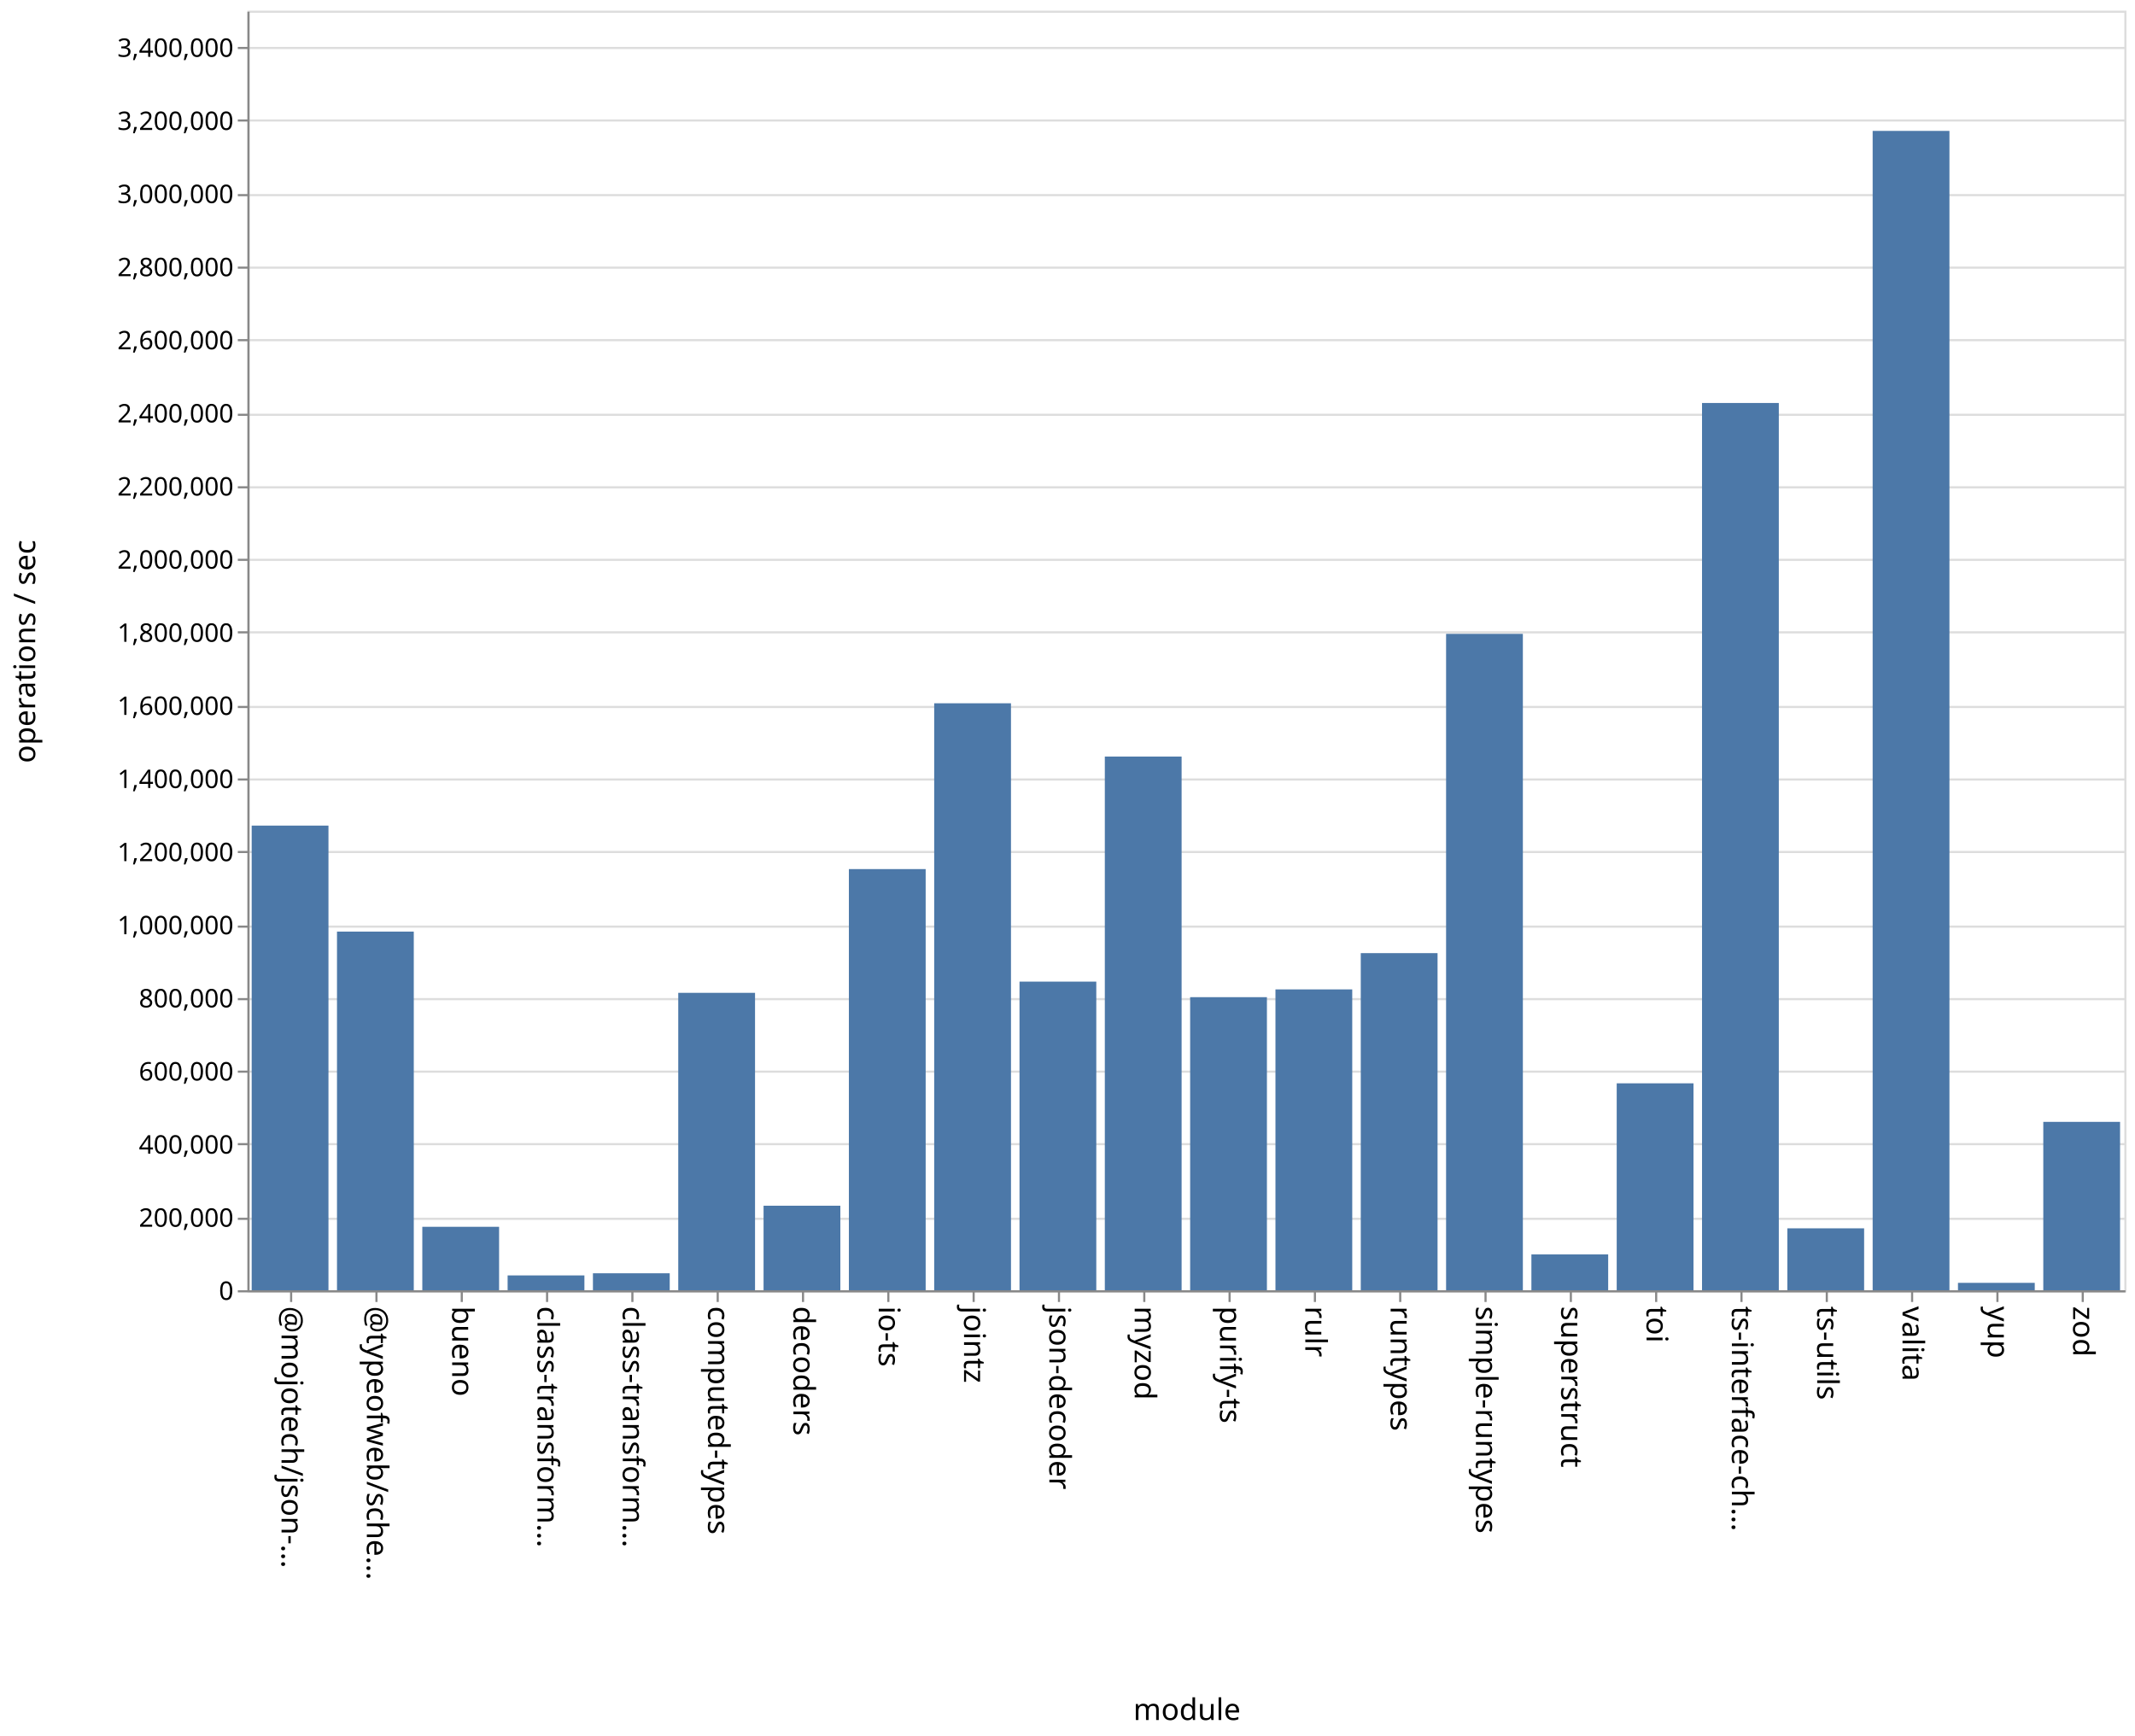
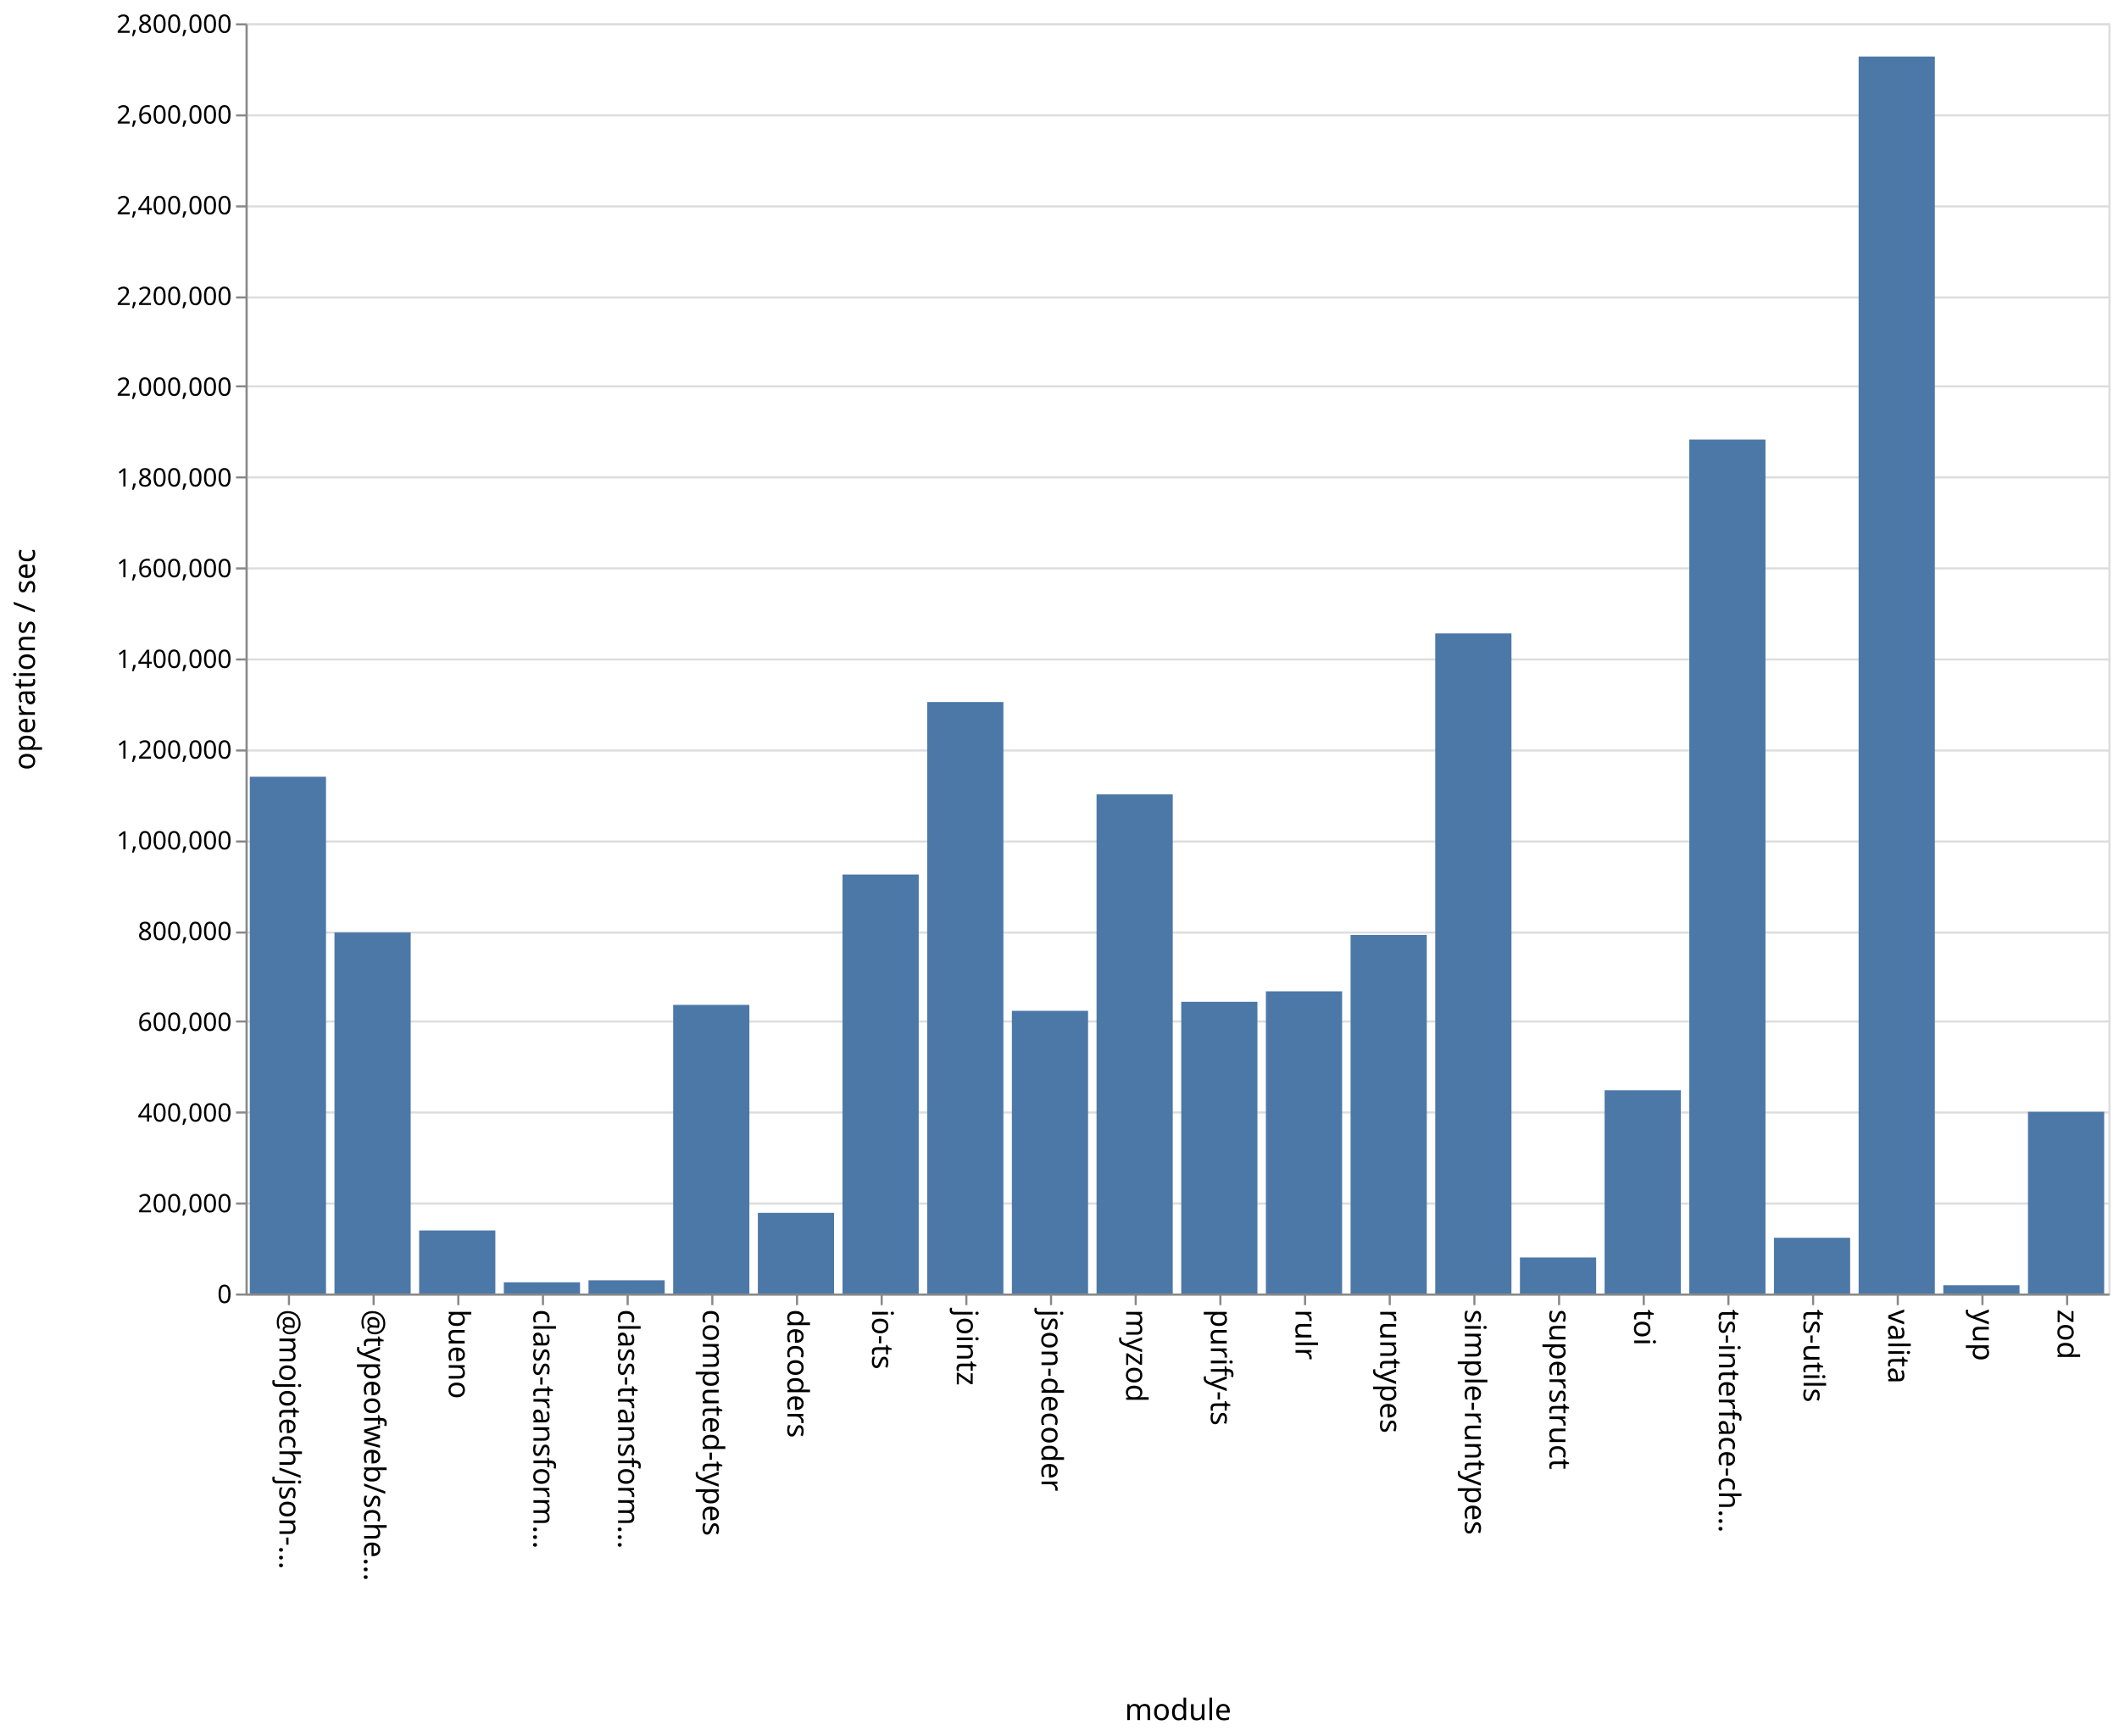
- <svg xmlns="http://www.w3.org/2000/svg" class="marks" width="1001" height="814">
-   <path fill="#fff" d="M0 0h1001v814H0z" />
+ <svg xmlns="http://www.w3.org/2000/svg" class="marks" width="1001" height="820">
+   <path fill="#fff" d="M0 0h1001v820H0z" />
  <g class="mark-group role-frame root" aria-roledescription="group mark container" fill="none" stroke-miterlimit="10">
-     <path class="background" aria-hidden="true" d="M116.5 5.5h880v600h-880Z" stroke="#ddd" />
-     <g class="mark-group role-axis" aria-roledescription="axis" aria-label="Y-axis for a linear scale with values from 0 to 3,500,000">
-       <path class="background" aria-hidden="true" d="M116.5 5.5Z" pointer-events="none" />
+     <path class="background" aria-hidden="true" d="M116.5 11.5h880v600h-880Z" stroke="#ddd" />
+     <g class="mark-group role-axis" aria-roledescription="axis" aria-label="Y-axis for a linear scale with values from 0 to 2,800,000">
+       <path class="background" aria-hidden="true" d="M116.5 11.5Z" pointer-events="none" />
      <g class="mark-rule role-axis-grid" pointer-events="none" stroke="#ddd">
-         <path d="M116.5 605.5h880M116.5 571.5h880M116.5 536.5h880M116.5 502.5h880M116.5 468.5h880M116.5 434.5h880M116.5 399.5h880M116.5 365.5h880M116.5 331.5h880M116.5 296.5h880M116.5 262.5h880M116.5 228.5h880M116.5 194.5h880M116.5 159.5h880M116.5 125.5h880M116.5 91.5h880M116.5 56.5h880M116.5 22.5h880" />
+         <path d="M116.5 611.5h880M116.5 568.5h880M116.5 525.5h880M116.5 482.5h880M116.5 440.5h880M116.5 397.5h880M116.5 354.5h880M116.5 311.5h880M116.5 268.5h880M116.5 225.5h880M116.5 182.5h880M116.5 140.5h880M116.5 97.5h880M116.5 54.5h880M116.5 11.5h880" />
      </g>
    </g>
    <g pointer-events="none" class="mark-group role-axis" aria-roledescription="axis" aria-label="X-axis titled 'module' for a discrete scale with 22 values: @mojotech/json-type-validation, @typeofweb/schema, bueno, class-transformer-validator-async, class-transformer-validator-sync, ending with zod">
-       <path class="background" aria-hidden="true" d="M116.5 605.5Z" />
+       <path class="background" aria-hidden="true" d="M116.5 611.5Z" />
      <g class="mark-rule role-axis-tick" stroke="#888">
-         <path d="M136.5 605.5v5M176.5 605.5v5M216.5 605.5v5M256.5 605.5v5M296.5 605.5v5M336.5 605.5v5M376.5 605.5v5M416.5 605.5v5M456.5 605.5v5M496.5 605.5v5M536.5 605.5v5M576.5 605.5v5M616.5 605.5v5M656.5 605.5v5M696.5 605.5v5M736.5 605.5v5M776.5 605.5v5M816.5 605.5v5M856.5 605.5v5M896.5 605.5v5M936.5 605.5v5M976.5 605.5v5" />
+         <path d="M136.5 611.5v5M176.5 611.5v5M216.5 611.5v5M256.5 611.5v5M296.5 611.5v5M336.5 611.5v5M376.5 611.5v5M416.5 611.5v5M456.5 611.5v5M496.5 611.5v5M536.5 611.5v5M576.5 611.5v5M616.5 611.5v5M656.5 611.5v5M696.5 611.5v5M736.5 611.5v5M776.5 611.5v5M816.5 611.5v5M856.5 611.5v5M896.5 611.5v5M936.5 611.5v5M976.5 611.5v5" />
      </g>
      <g class="mark-text role-axis-label" font-family="sans-serif" font-size="14" fill="#000">
-         <text transform="rotate(90 -240.25 372.25)">@mojotech/json-…</text>
-         <text transform="rotate(90 -220.25 392.25)">@typeofweb/sche…</text>
-         <text transform="rotate(90 -200.25 412.25)">bueno</text>
-         <text transform="rotate(90 -180.25 432.25)">class-transform…</text>
-         <text transform="rotate(90 -160.25 452.25)">class-transform…</text>
-         <text transform="rotate(90 -140.25 472.25)">computed-types</text>
-         <text transform="rotate(90 -120.25 492.25)">decoders</text>
-         <text transform="rotate(90 -100.25 512.25)">io-ts</text>
-         <text transform="rotate(90 -80.25 532.25)">jointz</text>
-         <text transform="rotate(90 -60.25 552.25)">json-decoder</text>
-         <text transform="rotate(90 -40.25 572.25)">myzod</text>
-         <text transform="rotate(90 -20.25 592.25)">purify-ts</text>
-         <text transform="rotate(90 -.25 612.25)">rulr</text>
-         <text transform="rotate(90 19.75 632.25)">runtypes</text>
-         <text transform="rotate(90 39.75 652.25)">simple-runtypes</text>
-         <text transform="rotate(90 59.75 672.25)">superstruct</text>
-         <text transform="rotate(90 79.75 692.25)">toi</text>
-         <text transform="rotate(90 99.75 712.25)">ts-interface-ch…</text>
-         <text transform="rotate(90 119.75 732.25)">ts-utils</text>
-         <text transform="rotate(90 139.75 752.25)">valita</text>
-         <text transform="rotate(90 159.75 772.25)">yup</text>
-         <text transform="rotate(90 179.75 792.25)">zod</text>
+         <text transform="rotate(90 -243.25 375.25)">@mojotech/json-…</text>
+         <text transform="rotate(90 -223.25 395.25)">@typeofweb/sche…</text>
+         <text transform="rotate(90 -203.25 415.25)">bueno</text>
+         <text transform="rotate(90 -183.25 435.25)">class-transform…</text>
+         <text transform="rotate(90 -163.25 455.25)">class-transform…</text>
+         <text transform="rotate(90 -143.25 475.25)">computed-types</text>
+         <text transform="rotate(90 -123.25 495.25)">decoders</text>
+         <text transform="rotate(90 -103.25 515.25)">io-ts</text>
+         <text transform="rotate(90 -83.25 535.25)">jointz</text>
+         <text transform="rotate(90 -63.25 555.25)">json-decoder</text>
+         <text transform="rotate(90 -43.25 575.25)">myzod</text>
+         <text transform="rotate(90 -23.25 595.25)">purify-ts</text>
+         <text transform="rotate(90 -3.25 615.25)">rulr</text>
+         <text transform="rotate(90 16.75 635.25)">runtypes</text>
+         <text transform="rotate(90 36.75 655.25)">simple-runtypes</text>
+         <text transform="rotate(90 56.75 675.25)">superstruct</text>
+         <text transform="rotate(90 76.75 695.25)">toi</text>
+         <text transform="rotate(90 96.75 715.25)">ts-interface-ch…</text>
+         <text transform="rotate(90 116.75 735.25)">ts-utils</text>
+         <text transform="rotate(90 136.75 755.25)">valita</text>
+         <text transform="rotate(90 156.75 775.25)">yup</text>
+         <text transform="rotate(90 176.75 795.25)">zod</text>
      </g>
-       <path stroke="#888" d="M116.5 605.5h880" class="mark-rule role-axis-domain" />
-       <text text-anchor="middle" transform="translate(556.5 806.5)" font-family="sans-serif" font-size="14" fill="#000" class="mark-text role-axis-title">module</text>
+       <path stroke="#888" d="M116.5 611.5h880" class="mark-rule role-axis-domain" />
+       <text text-anchor="middle" transform="translate(556.5 812.5)" font-family="sans-serif" font-size="14" fill="#000" class="mark-text role-axis-title">module</text>
    </g>
-     <g pointer-events="none" class="mark-group role-axis" aria-roledescription="axis" aria-label="Y-axis titled 'operations / sec' for a linear scale with values from 0 to 3,500,000">
-       <path class="background" aria-hidden="true" d="M116.5 5.5Z" />
+     <g pointer-events="none" class="mark-group role-axis" aria-roledescription="axis" aria-label="Y-axis titled 'operations / sec' for a linear scale with values from 0 to 2,800,000">
+       <path class="background" aria-hidden="true" d="M116.5 11.5Z" />
      <g class="mark-rule role-axis-tick" stroke="#888">
-         <path d="M116.5 605.5h-5M116.5 571.5h-5M116.5 536.5h-5M116.5 502.5h-5M116.5 468.5h-5M116.5 434.5h-5M116.5 399.5h-5M116.5 365.5h-5M116.5 331.5h-5M116.5 296.5h-5M116.5 262.5h-5M116.5 228.5h-5M116.5 194.5h-5M116.5 159.5h-5M116.5 125.5h-5M116.5 91.5h-5M116.5 56.5h-5M116.5 22.5h-5" />
+         <path d="M116.5 611.5h-5M116.5 568.5h-5M116.5 525.5h-5M116.5 482.5h-5M116.5 440.5h-5M116.5 397.5h-5M116.5 354.5h-5M116.5 311.5h-5M116.5 268.5h-5M116.5 225.5h-5M116.5 182.5h-5M116.5 140.5h-5M116.5 97.5h-5M116.5 54.5h-5M116.5 11.5h-5" />
      </g>
      <g class="mark-text role-axis-label" text-anchor="end" font-family="sans-serif" font-size="12" fill="#000">
-         <text transform="translate(109.5 609.5)">0</text>
-         <text transform="translate(109.5 575.214)">200,000</text>
-         <text transform="translate(109.5 540.929)">400,000</text>
-         <text transform="translate(109.5 506.643)">600,000</text>
-         <text transform="translate(109.5 472.357)">800,000</text>
-         <text transform="translate(109.5 438.071)">1,000,000</text>
-         <text transform="translate(109.5 403.786)">1,200,000</text>
-         <text transform="translate(109.5 369.5)">1,400,000</text>
-         <text transform="translate(109.5 335.214)">1,600,000</text>
-         <text transform="translate(109.5 300.929)">1,800,000</text>
-         <text transform="translate(109.5 266.643)">2,000,000</text>
-         <text transform="translate(109.5 232.357)">2,200,000</text>
-         <text transform="translate(109.5 198.071)">2,400,000</text>
-         <text transform="translate(109.5 163.786)">2,600,000</text>
-         <text transform="translate(109.5 129.5)">2,800,000</text>
-         <text transform="translate(109.5 95.214)">3,000,000</text>
-         <text transform="translate(109.5 60.929)">3,200,000</text>
-         <text transform="translate(109.5 26.643)">3,400,000</text>
+         <text transform="translate(109.5 615.5)">0</text>
+         <text transform="translate(109.5 572.643)">200,000</text>
+         <text transform="translate(109.5 529.786)">400,000</text>
+         <text transform="translate(109.5 486.929)">600,000</text>
+         <text transform="translate(109.5 444.071)">800,000</text>
+         <text transform="translate(109.5 401.214)">1,000,000</text>
+         <text transform="translate(109.5 358.357)">1,200,000</text>
+         <text transform="translate(109.5 315.5)">1,400,000</text>
+         <text transform="translate(109.5 272.643)">1,600,000</text>
+         <text transform="translate(109.5 229.786)">1,800,000</text>
+         <text transform="translate(109.5 186.929)">2,000,000</text>
+         <text transform="translate(109.5 144.071)">2,200,000</text>
+         <text transform="translate(109.5 101.214)">2,400,000</text>
+         <text transform="translate(109.5 58.357)">2,600,000</text>
+         <text transform="translate(109.5 15.5)">2,800,000</text>
      </g>
-       <path stroke="#888" d="M116.5 605.5V5.5" class="mark-rule role-axis-domain" />
-       <text text-anchor="middle" transform="rotate(-90 161 144.5)" font-family="sans-serif" font-size="14" fill="#000" class="mark-text role-axis-title">operations / sec</text>
+       <path stroke="#888" d="M116.5 611.5v-600" class="mark-rule role-axis-domain" />
+       <text text-anchor="middle" transform="rotate(-90 164 147.5)" font-family="sans-serif" font-size="14" fill="#000" class="mark-text role-axis-title">operations / sec</text>
    </g>
    <g class="mark-rect role-mark marks" aria-roledescription="rect mark container" fill="#4c78a8">
-       <path d="M198 575.247h36V605h-36ZM238 598.042h36V605h-36ZM278 597.041h36V605h-36ZM318 465.54h36V605h-36ZM358 565.367h36V605h-36ZM398 407.518h36V605h-36ZM438 329.77h36V605h-36ZM478 460.285h36V605h-36ZM118 387.124h36V605h-36ZM518 354.756h36V605h-36ZM558 467.573h36V605h-36ZM598 463.93h36V605h-36ZM638 446.923h36V605h-36ZM678 297.219h36V605h-36ZM718 588.2h36V605h-36ZM758 507.97h36V605h-36ZM798 188.961h36V605h-36ZM838 575.964h36V605h-36ZM158 436.831h36V605h-36ZM878 61.377h36V605h-36ZM918 601.527h36V605h-36ZM958 526.045h36V605h-36Z" />
+       <path d="M198 581.216h36V611h-36ZM238 605.707h36V611h-36ZM278 604.764h36V611h-36ZM318 474.671h36V611h-36ZM358 572.897h36V611h-36ZM398 413.078h36V611h-36ZM438 331.6h36V611h-36ZM478 477.471h36V611h-36ZM118 366.9h36V611h-36ZM518 375.235h36V611h-36ZM558 473.203h36V611h-36ZM598 468.268h36V611h-36ZM638 441.613h36V611h-36ZM678 299.205h36V611h-36ZM718 593.981h36V611h-36ZM758 515.01h36V611h-36ZM798 207.624h36V611h-36ZM838 584.675h36V611h-36ZM158 440.468h36V611h-36ZM878 26.702h36V611h-36ZM918 607.108h36V611h-36ZM958 525.161h36V611h-36Z" />
    </g>
  </g>
</svg>
